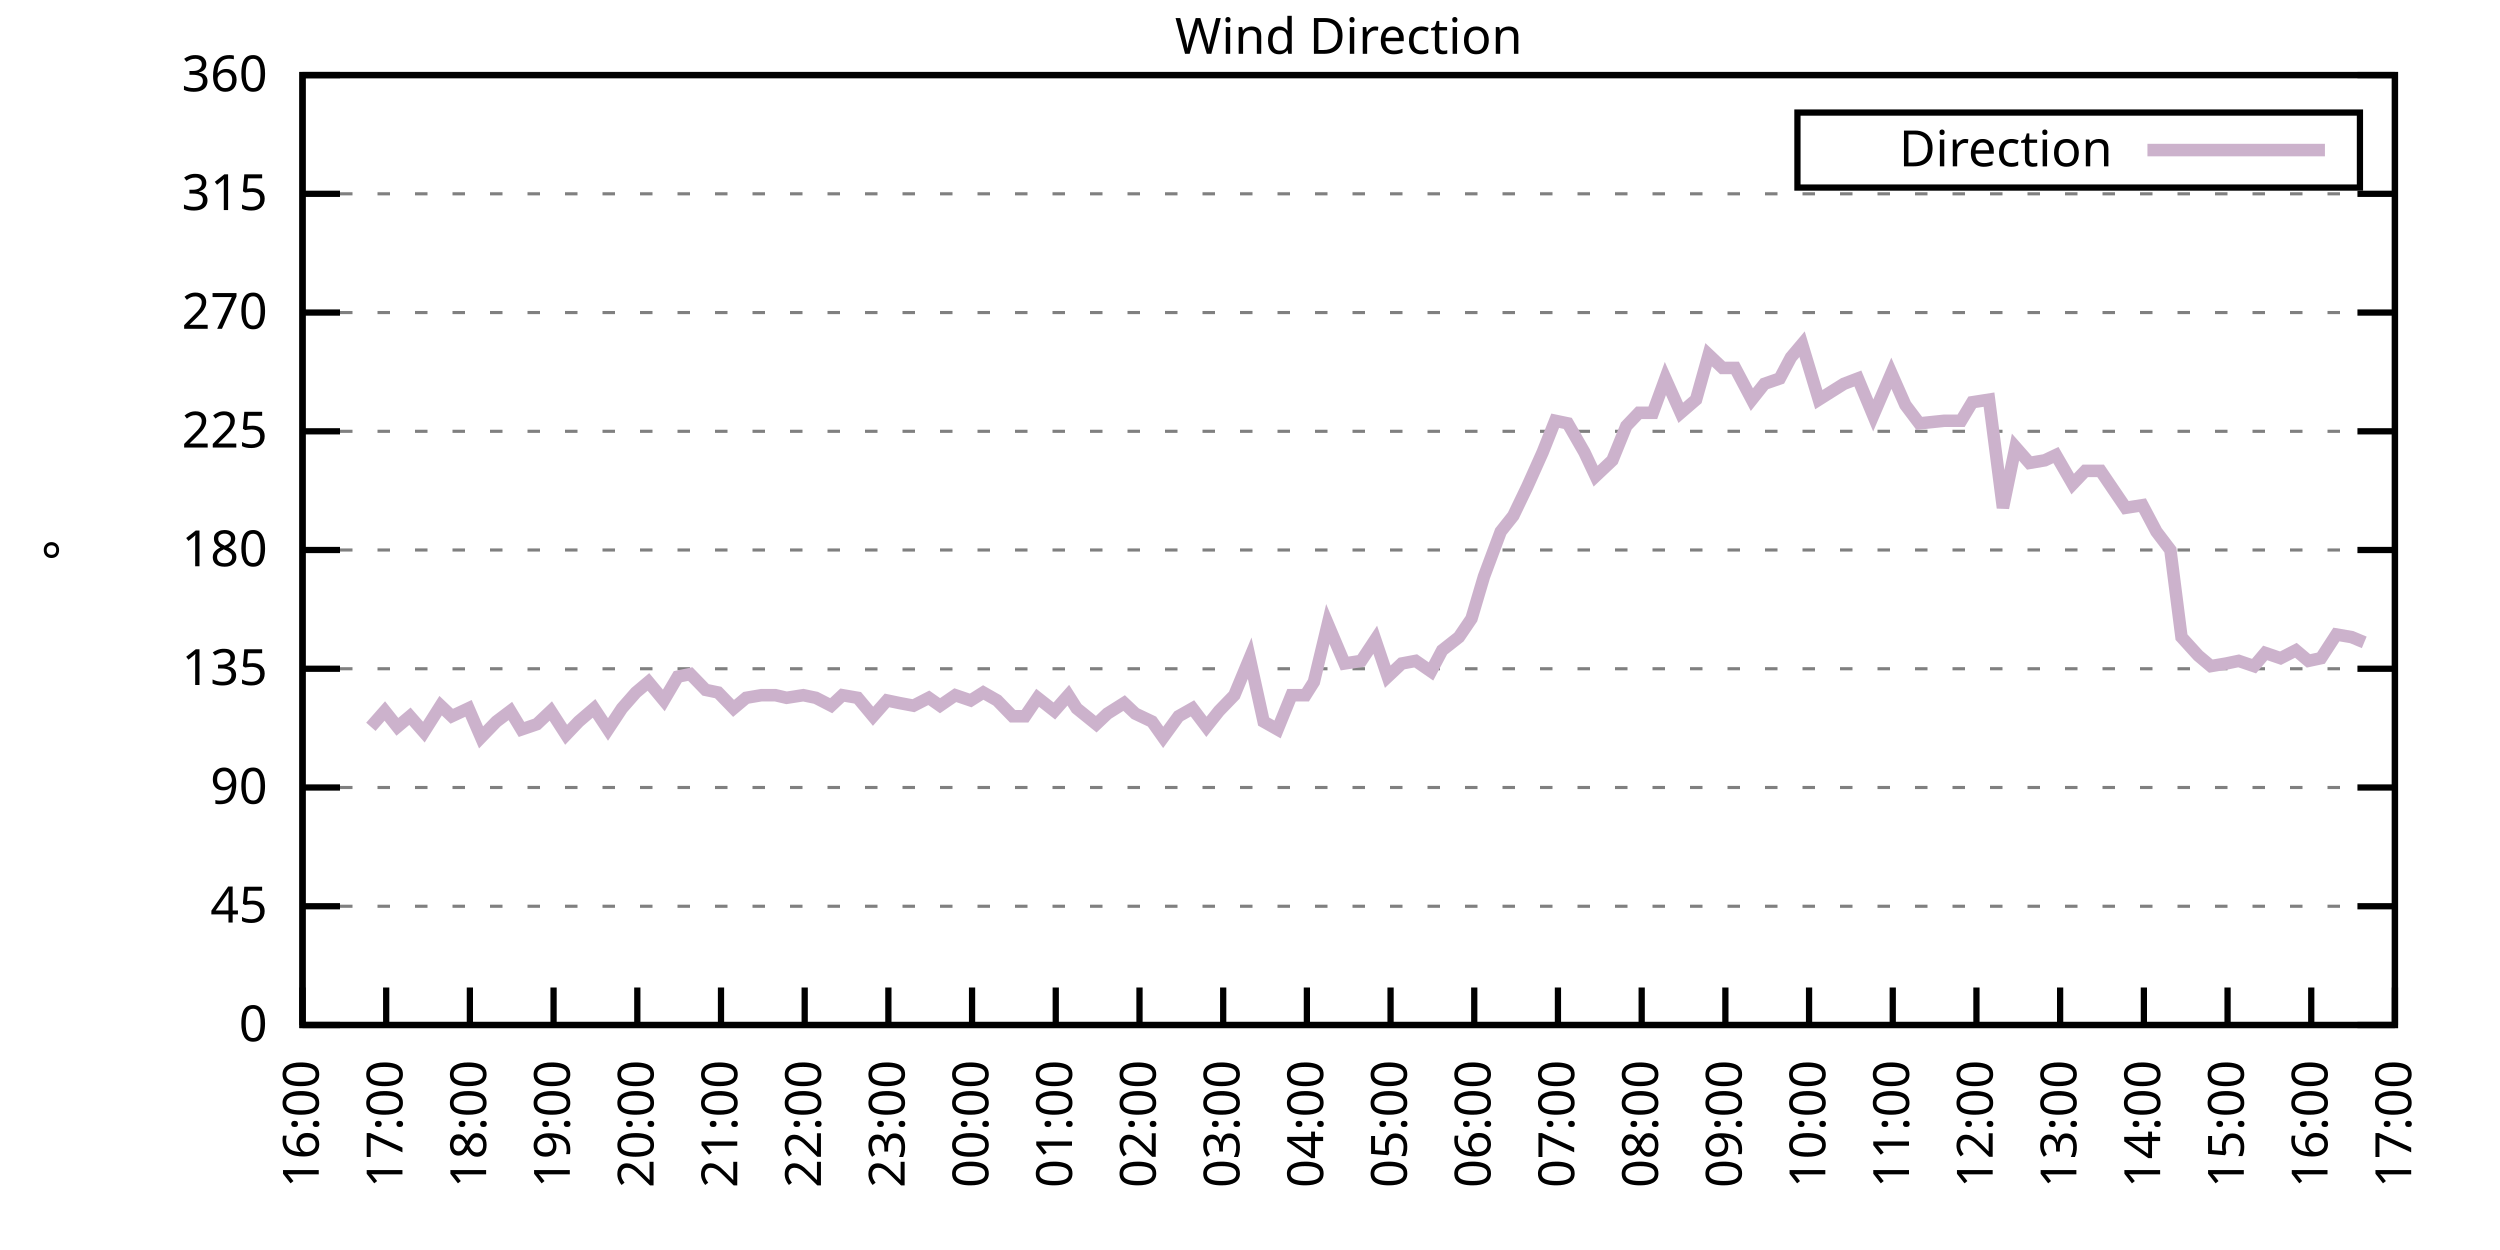
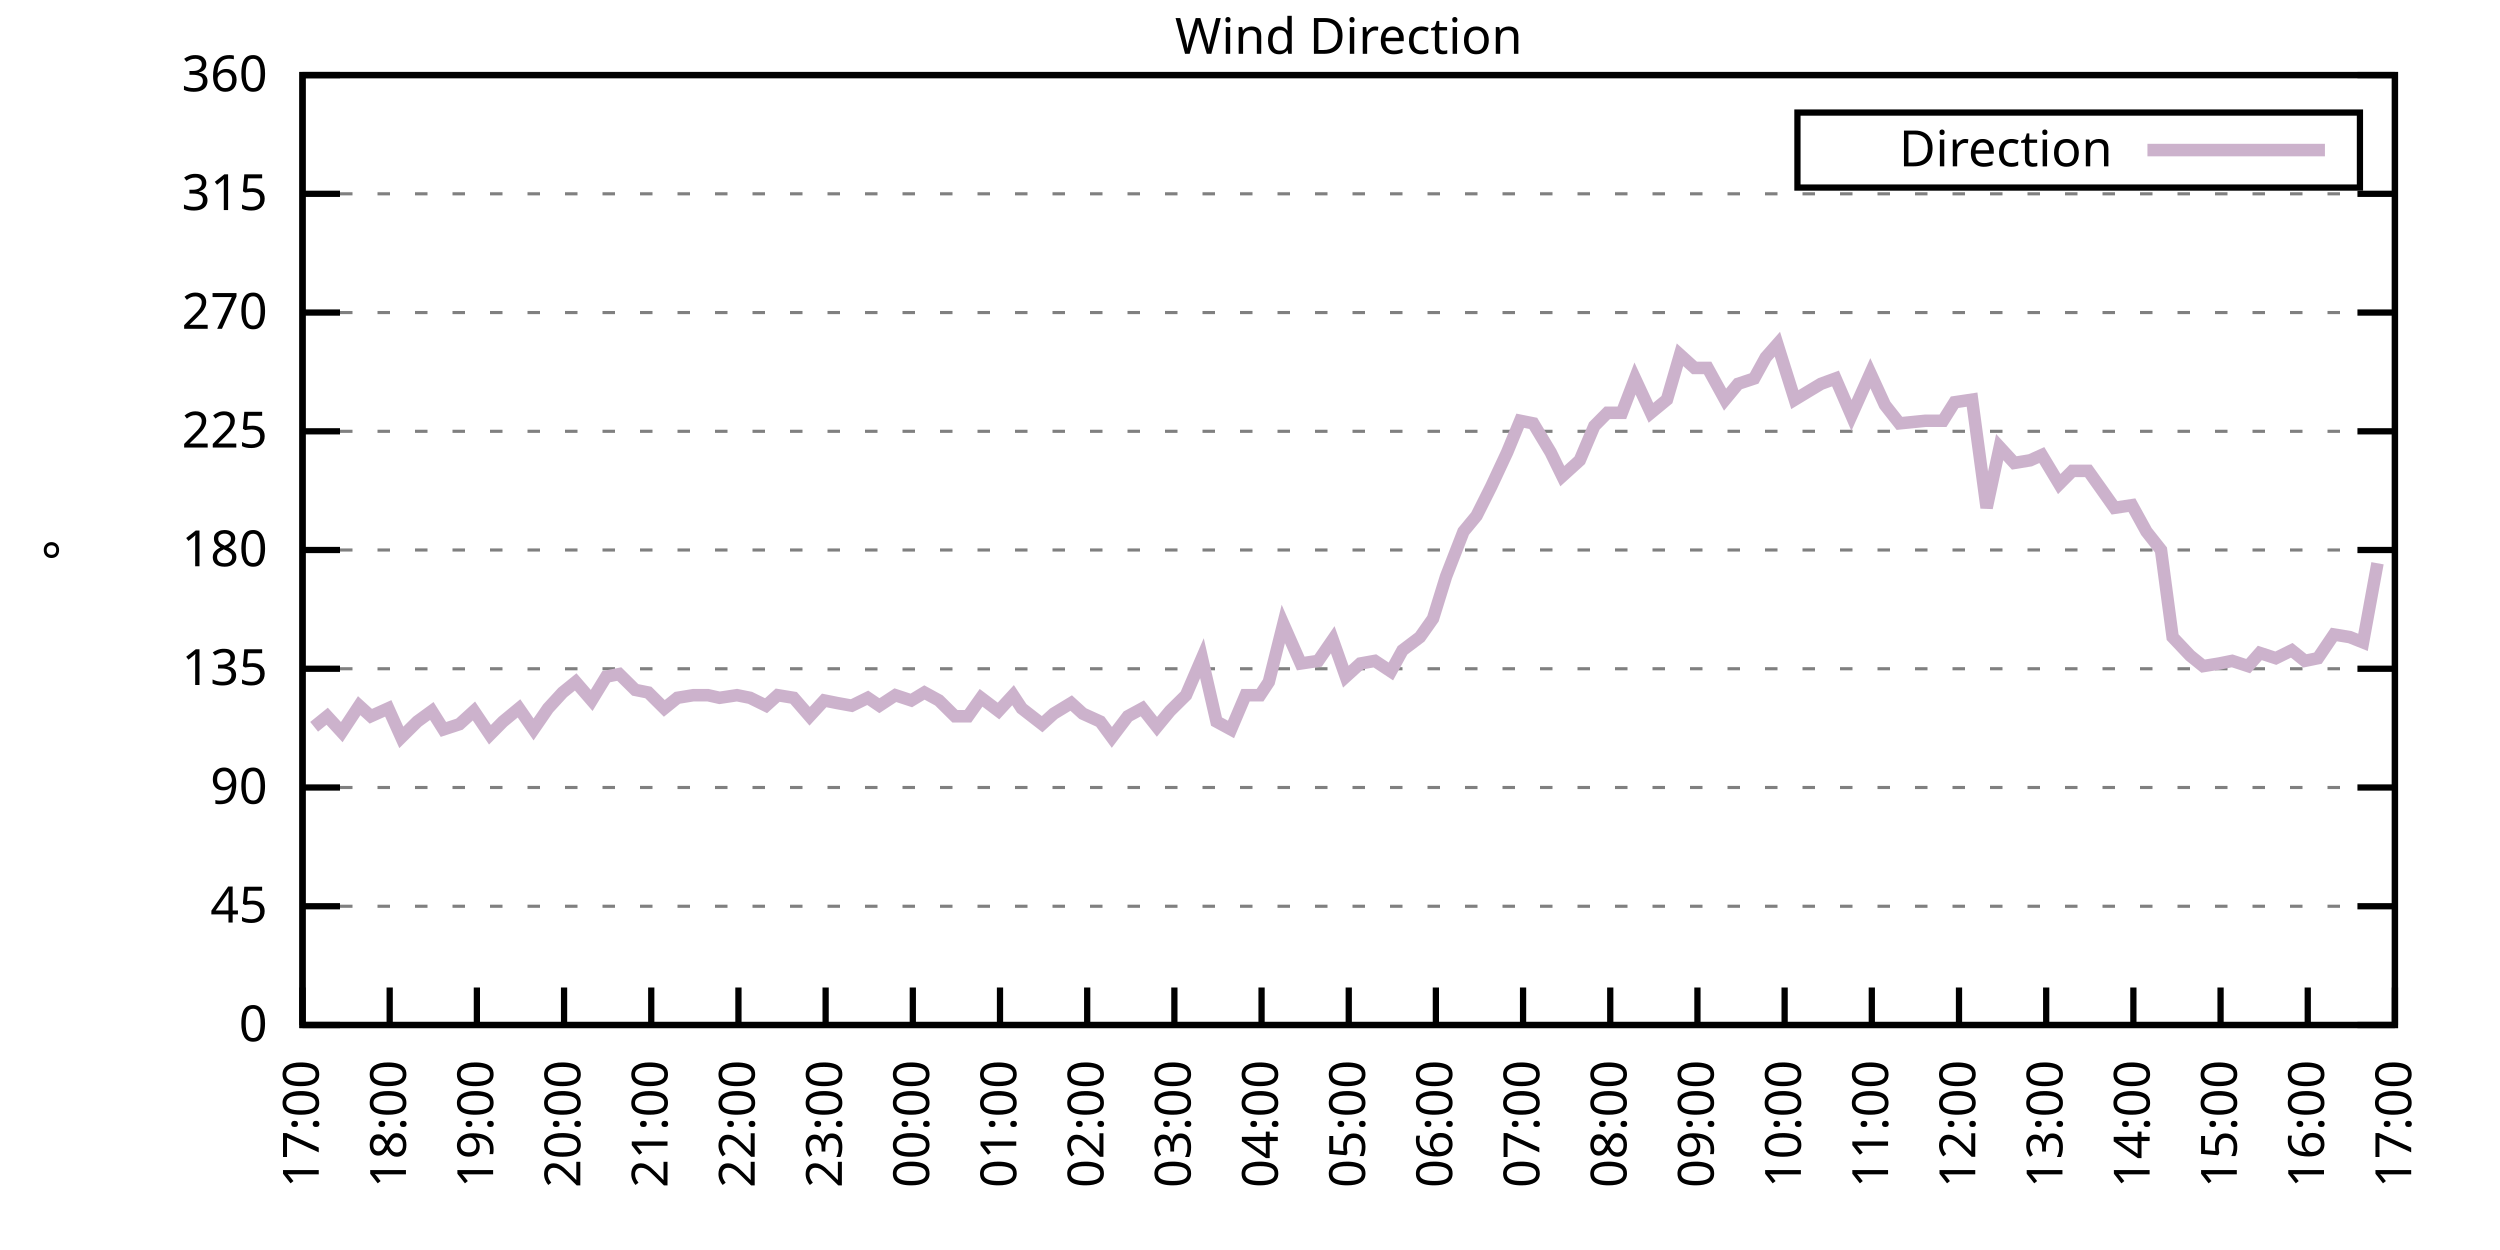
<svg xmlns="http://www.w3.org/2000/svg" xmlns:xlink="http://www.w3.org/1999/xlink" width="400" height="200" viewBox="0 0 400 200">
  <g id="gnuplot_canvas">
    <rect x="0" y="0" width="400" height="200" fill="none" />
    <defs>
      <circle id="gpDot" r="0.5" stroke-width="0.5" stroke="currentColor" />
      <path id="gpPt0" stroke-width="0.333" stroke="currentColor" d="M-1,0 h2 M0,-1 v2" />
      <path id="gpPt1" stroke-width="0.333" stroke="currentColor" d="M-1,-1 L1,1 M1,-1 L-1,1" />
      <path id="gpPt2" stroke-width="0.333" stroke="currentColor" d="M-1,0 L1,0 M0,-1 L0,1 M-1,-1 L1,1 M-1,1 L1,-1" />
      <rect id="gpPt3" stroke-width="0.333" stroke="currentColor" x="-1" y="-1" width="2" height="2" />
      <rect id="gpPt4" stroke-width="0.333" stroke="currentColor" fill="currentColor" x="-1" y="-1" width="2" height="2" />
      <circle id="gpPt5" stroke-width="0.333" stroke="currentColor" cx="0" cy="0" r="1" />
      <use xlink:href="#gpPt5" id="gpPt6" fill="currentColor" stroke="none" />
      <path id="gpPt7" stroke-width="0.333" stroke="currentColor" d="M0,-1.33 L-1.33,0.67 L1.33,0.67 z" />
      <use xlink:href="#gpPt7" id="gpPt8" fill="currentColor" stroke="none" />
      <use xlink:href="#gpPt7" id="gpPt9" stroke="currentColor" transform="rotate(180)" />
      <use xlink:href="#gpPt9" id="gpPt10" fill="currentColor" stroke="none" />
      <use xlink:href="#gpPt3" id="gpPt11" stroke="currentColor" transform="rotate(45)" />
      <use xlink:href="#gpPt11" id="gpPt12" fill="currentColor" stroke="none" />
      <path id="gpPt13" stroke-width="0.333" stroke="currentColor" d="M0,1.330 L1.265,0.411 L0.782,-1.067 L-0.782,-1.076 L-1.265,0.411 z" />
      <use xlink:href="#gpPt13" id="gpPt14" fill="currentColor" stroke="none" />
      <filter id="textbox" filterUnits="objectBoundingBox" x="0" y="0" height="1" width="1">
        <feFlood flood-color="white" flood-opacity="1" result="bgnd" />
        <feComposite in="SourceGraphic" in2="bgnd" operator="atop" />
      </filter>
      <filter id="greybox" filterUnits="objectBoundingBox" x="0" y="0" height="1" width="1">
        <feFlood flood-color="lightgrey" flood-opacity="1" result="grey" />
        <feComposite in="SourceGraphic" in2="grey" operator="atop" />
      </filter>
    </defs>
    <g fill="none" color="white" stroke="currentColor" stroke-width="1.00" stroke-linecap="butt" stroke-linejoin="miter">
</g>
    <g fill="none" color="black" stroke="currentColor" stroke-width="1.00" stroke-linecap="butt" stroke-linejoin="miter">
      <g stroke="none" shape-rendering="crispEdges">
        <polygon fill="rgb(255, 255, 255)" points="48.40,164.00 383.18,164.00 383.18,12.02 48.40,12.02 " />
      </g>
    </g>
    <g fill="none" color="black" stroke="currentColor" stroke-width="1.00" stroke-linecap="butt" stroke-linejoin="miter">
</g>
    <g fill="none" color="black" stroke="black" stroke-width="0.50" stroke-linecap="butt" stroke-linejoin="miter">
</g>
    <g fill="none" color="gray" stroke="currentColor" stroke-width="0.50" stroke-linecap="butt" stroke-linejoin="miter">
      <path stroke="gray" stroke-dasharray="2,4" class="gridline" d="M48.40,164.00 L383.19,164.00  " />
    </g>
    <g fill="none" color="gray" stroke="gray" stroke-width="1.00" stroke-linecap="butt" stroke-linejoin="miter">
</g>
    <g fill="none" color="black" stroke="currentColor" stroke-width="1.00" stroke-linecap="butt" stroke-linejoin="miter">
      <path stroke="black" d="M48.40,164.00 L54.40,164.00 M383.19,164.00 L377.19,164.00  " />
      <g transform="translate(42.80,166.60)" stroke="none" fill="black" font-family="Sans" font-size="8.00" text-anchor="end">
        <text>
          <tspan font-family="Sans"> 0</tspan>
        </text>
      </g>
    </g>
    <g fill="none" color="black" stroke="currentColor" stroke-width="1.00" stroke-linecap="butt" stroke-linejoin="miter">
</g>
    <g fill="none" color="black" stroke="black" stroke-width="0.50" stroke-linecap="butt" stroke-linejoin="miter">
</g>
    <g fill="none" color="gray" stroke="currentColor" stroke-width="0.50" stroke-linecap="butt" stroke-linejoin="miter">
      <path stroke="gray" stroke-dasharray="2,4" class="gridline" d="M48.40,145.00 L383.19,145.00  " />
    </g>
    <g fill="none" color="gray" stroke="gray" stroke-width="1.00" stroke-linecap="butt" stroke-linejoin="miter">
</g>
    <g fill="none" color="black" stroke="currentColor" stroke-width="1.00" stroke-linecap="butt" stroke-linejoin="miter">
      <path stroke="black" d="M48.40,145.00 L54.40,145.00 M383.19,145.00 L377.19,145.00  " />
      <g transform="translate(42.80,147.60)" stroke="none" fill="black" font-family="Sans" font-size="8.00" text-anchor="end">
        <text>
          <tspan font-family="Sans"> 45</tspan>
        </text>
      </g>
    </g>
    <g fill="none" color="black" stroke="currentColor" stroke-width="1.00" stroke-linecap="butt" stroke-linejoin="miter">
</g>
    <g fill="none" color="black" stroke="black" stroke-width="0.50" stroke-linecap="butt" stroke-linejoin="miter">
</g>
    <g fill="none" color="gray" stroke="currentColor" stroke-width="0.50" stroke-linecap="butt" stroke-linejoin="miter">
      <path stroke="gray" stroke-dasharray="2,4" class="gridline" d="M48.40,126.00 L383.19,126.00  " />
    </g>
    <g fill="none" color="gray" stroke="gray" stroke-width="1.00" stroke-linecap="butt" stroke-linejoin="miter">
</g>
    <g fill="none" color="black" stroke="currentColor" stroke-width="1.00" stroke-linecap="butt" stroke-linejoin="miter">
      <path stroke="black" d="M48.40,126.00 L54.40,126.00 M383.19,126.00 L377.19,126.00  " />
      <g transform="translate(42.80,128.60)" stroke="none" fill="black" font-family="Sans" font-size="8.00" text-anchor="end">
        <text>
          <tspan font-family="Sans"> 90</tspan>
        </text>
      </g>
    </g>
    <g fill="none" color="black" stroke="currentColor" stroke-width="1.00" stroke-linecap="butt" stroke-linejoin="miter">
</g>
    <g fill="none" color="black" stroke="black" stroke-width="0.50" stroke-linecap="butt" stroke-linejoin="miter">
</g>
    <g fill="none" color="gray" stroke="currentColor" stroke-width="0.50" stroke-linecap="butt" stroke-linejoin="miter">
      <path stroke="gray" stroke-dasharray="2,4" class="gridline" d="M48.40,107.00 L383.19,107.00  " />
    </g>
    <g fill="none" color="gray" stroke="gray" stroke-width="1.00" stroke-linecap="butt" stroke-linejoin="miter">
</g>
    <g fill="none" color="black" stroke="currentColor" stroke-width="1.00" stroke-linecap="butt" stroke-linejoin="miter">
      <path stroke="black" d="M48.40,107.00 L54.40,107.00 M383.19,107.00 L377.19,107.00  " />
      <g transform="translate(42.80,109.60)" stroke="none" fill="black" font-family="Sans" font-size="8.00" text-anchor="end">
        <text>
          <tspan font-family="Sans"> 135</tspan>
        </text>
      </g>
    </g>
    <g fill="none" color="black" stroke="currentColor" stroke-width="1.00" stroke-linecap="butt" stroke-linejoin="miter">
</g>
    <g fill="none" color="black" stroke="black" stroke-width="0.50" stroke-linecap="butt" stroke-linejoin="miter">
</g>
    <g fill="none" color="gray" stroke="currentColor" stroke-width="0.50" stroke-linecap="butt" stroke-linejoin="miter">
      <path stroke="gray" stroke-dasharray="2,4" class="gridline" d="M48.40,88.00 L383.19,88.00  " />
    </g>
    <g fill="none" color="gray" stroke="gray" stroke-width="1.00" stroke-linecap="butt" stroke-linejoin="miter">
</g>
    <g fill="none" color="black" stroke="currentColor" stroke-width="1.00" stroke-linecap="butt" stroke-linejoin="miter">
      <path stroke="black" d="M48.40,88.00 L54.40,88.00 M383.19,88.00 L377.19,88.00  " />
      <g transform="translate(42.80,90.60)" stroke="none" fill="black" font-family="Sans" font-size="8.00" text-anchor="end">
        <text>
          <tspan font-family="Sans"> 180</tspan>
        </text>
      </g>
    </g>
    <g fill="none" color="black" stroke="currentColor" stroke-width="1.00" stroke-linecap="butt" stroke-linejoin="miter">
</g>
    <g fill="none" color="black" stroke="black" stroke-width="0.50" stroke-linecap="butt" stroke-linejoin="miter">
</g>
    <g fill="none" color="gray" stroke="currentColor" stroke-width="0.50" stroke-linecap="butt" stroke-linejoin="miter">
      <path stroke="gray" stroke-dasharray="2,4" class="gridline" d="M48.40,69.01 L383.19,69.01  " />
    </g>
    <g fill="none" color="gray" stroke="gray" stroke-width="1.00" stroke-linecap="butt" stroke-linejoin="miter">
</g>
    <g fill="none" color="black" stroke="currentColor" stroke-width="1.00" stroke-linecap="butt" stroke-linejoin="miter">
      <path stroke="black" d="M48.40,69.01 L54.40,69.01 M383.19,69.01 L377.19,69.01  " />
      <g transform="translate(42.80,71.61)" stroke="none" fill="black" font-family="Sans" font-size="8.00" text-anchor="end">
        <text>
          <tspan font-family="Sans"> 225</tspan>
        </text>
      </g>
    </g>
    <g fill="none" color="black" stroke="currentColor" stroke-width="1.00" stroke-linecap="butt" stroke-linejoin="miter">
</g>
    <g fill="none" color="black" stroke="black" stroke-width="0.50" stroke-linecap="butt" stroke-linejoin="miter">
</g>
    <g fill="none" color="gray" stroke="currentColor" stroke-width="0.50" stroke-linecap="butt" stroke-linejoin="miter">
      <path stroke="gray" stroke-dasharray="2,4" class="gridline" d="M48.40,50.01 L383.19,50.01  " />
    </g>
    <g fill="none" color="gray" stroke="gray" stroke-width="1.00" stroke-linecap="butt" stroke-linejoin="miter">
</g>
    <g fill="none" color="black" stroke="currentColor" stroke-width="1.00" stroke-linecap="butt" stroke-linejoin="miter">
      <path stroke="black" d="M48.40,50.01 L54.40,50.01 M383.19,50.01 L377.19,50.01  " />
      <g transform="translate(42.80,52.61)" stroke="none" fill="black" font-family="Sans" font-size="8.00" text-anchor="end">
        <text>
          <tspan font-family="Sans"> 270</tspan>
        </text>
      </g>
    </g>
    <g fill="none" color="black" stroke="currentColor" stroke-width="1.00" stroke-linecap="butt" stroke-linejoin="miter">
</g>
    <g fill="none" color="black" stroke="black" stroke-width="0.50" stroke-linecap="butt" stroke-linejoin="miter">
</g>
    <g fill="none" color="gray" stroke="currentColor" stroke-width="0.50" stroke-linecap="butt" stroke-linejoin="miter">
      <path stroke="gray" stroke-dasharray="2,4" class="gridline" d="M48.40,31.01 L383.19,31.01  " />
    </g>
    <g fill="none" color="gray" stroke="gray" stroke-width="1.00" stroke-linecap="butt" stroke-linejoin="miter">
</g>
    <g fill="none" color="black" stroke="currentColor" stroke-width="1.00" stroke-linecap="butt" stroke-linejoin="miter">
      <path stroke="black" d="M48.40,31.01 L54.40,31.01 M383.19,31.01 L377.19,31.01  " />
      <g transform="translate(42.80,33.61)" stroke="none" fill="black" font-family="Sans" font-size="8.00" text-anchor="end">
        <text>
          <tspan font-family="Sans"> 315</tspan>
        </text>
      </g>
    </g>
    <g fill="none" color="black" stroke="currentColor" stroke-width="1.00" stroke-linecap="butt" stroke-linejoin="miter">
</g>
    <g fill="none" color="black" stroke="black" stroke-width="0.50" stroke-linecap="butt" stroke-linejoin="miter">
</g>
    <g fill="none" color="gray" stroke="currentColor" stroke-width="0.50" stroke-linecap="butt" stroke-linejoin="miter">
      <path stroke="gray" stroke-dasharray="2,4" class="gridline" d="M48.40,12.01 L383.19,12.01  " />
    </g>
    <g fill="none" color="gray" stroke="gray" stroke-width="1.00" stroke-linecap="butt" stroke-linejoin="miter">
</g>
    <g fill="none" color="black" stroke="currentColor" stroke-width="1.00" stroke-linecap="butt" stroke-linejoin="miter">
      <path stroke="black" d="M48.40,12.01 L54.40,12.01 M383.19,12.01 L377.19,12.01  " />
      <g transform="translate(42.80,14.61)" stroke="none" fill="black" font-family="Sans" font-size="8.00" text-anchor="end">
        <text>
          <tspan font-family="Sans"> 360</tspan>
        </text>
      </g>
    </g>
    <g fill="none" color="black" stroke="currentColor" stroke-width="1.00" stroke-linecap="butt" stroke-linejoin="miter">
      <path stroke="black" d="M48.40,164.00 L48.40,158.00  " />
      <g transform="translate(51.00,169.60) rotate(270.00)" stroke="none" fill="black" font-family="Sans" font-size="8.00" text-anchor="end">
        <text>
-           <tspan font-family="Sans">16:00</tspan>
-         </text>
-       </g>
-     </g>
-     <g fill="none" color="black" stroke="currentColor" stroke-width="1.00" stroke-linecap="butt" stroke-linejoin="miter">
-       <path stroke="black" d="M61.79,164.00 L61.79,158.00  " />
-       <g transform="translate(64.39,169.60) rotate(270.00)" stroke="none" fill="black" font-family="Sans" font-size="8.00" text-anchor="end">
-         <text>
          <tspan font-family="Sans">17:00</tspan>
        </text>
      </g>
    </g>
    <g fill="none" color="black" stroke="currentColor" stroke-width="1.00" stroke-linecap="butt" stroke-linejoin="miter">
-       <path stroke="black" d="M75.18,164.00 L75.18,158.00  " />
-       <g transform="translate(77.78,169.60) rotate(270.00)" stroke="none" fill="black" font-family="Sans" font-size="8.00" text-anchor="end">
+       <path stroke="black" d="M62.35,164.00 L62.35,158.00  " />
+       <g transform="translate(64.95,169.60) rotate(270.00)" stroke="none" fill="black" font-family="Sans" font-size="8.00" text-anchor="end">
        <text>
          <tspan font-family="Sans">18:00</tspan>
        </text>
      </g>
    </g>
    <g fill="none" color="black" stroke="currentColor" stroke-width="1.00" stroke-linecap="butt" stroke-linejoin="miter">
-       <path stroke="black" d="M88.57,164.00 L88.57,158.00  " />
-       <g transform="translate(91.17,169.60) rotate(270.00)" stroke="none" fill="black" font-family="Sans" font-size="8.00" text-anchor="end">
+       <path stroke="black" d="M76.30,164.00 L76.30,158.00  " />
+       <g transform="translate(78.90,169.60) rotate(270.00)" stroke="none" fill="black" font-family="Sans" font-size="8.00" text-anchor="end">
        <text>
          <tspan font-family="Sans">19:00</tspan>
        </text>
      </g>
    </g>
    <g fill="none" color="black" stroke="currentColor" stroke-width="1.00" stroke-linecap="butt" stroke-linejoin="miter">
-       <path stroke="black" d="M101.97,164.00 L101.97,158.00  " />
-       <g transform="translate(104.57,169.60) rotate(270.00)" stroke="none" fill="black" font-family="Sans" font-size="8.00" text-anchor="end">
+       <path stroke="black" d="M90.25,164.00 L90.25,158.00  " />
+       <g transform="translate(92.85,169.60) rotate(270.00)" stroke="none" fill="black" font-family="Sans" font-size="8.00" text-anchor="end">
        <text>
          <tspan font-family="Sans">20:00</tspan>
        </text>
      </g>
    </g>
    <g fill="none" color="black" stroke="currentColor" stroke-width="1.00" stroke-linecap="butt" stroke-linejoin="miter">
-       <path stroke="black" d="M115.36,164.00 L115.36,158.00  " />
-       <g transform="translate(117.96,169.60) rotate(270.00)" stroke="none" fill="black" font-family="Sans" font-size="8.00" text-anchor="end">
+       <path stroke="black" d="M104.20,164.00 L104.20,158.00  " />
+       <g transform="translate(106.80,169.60) rotate(270.00)" stroke="none" fill="black" font-family="Sans" font-size="8.00" text-anchor="end">
        <text>
          <tspan font-family="Sans">21:00</tspan>
        </text>
      </g>
    </g>
    <g fill="none" color="black" stroke="currentColor" stroke-width="1.00" stroke-linecap="butt" stroke-linejoin="miter">
-       <path stroke="black" d="M128.75,164.00 L128.75,158.00  " />
-       <g transform="translate(131.35,169.60) rotate(270.00)" stroke="none" fill="black" font-family="Sans" font-size="8.00" text-anchor="end">
+       <path stroke="black" d="M118.15,164.00 L118.15,158.00  " />
+       <g transform="translate(120.75,169.60) rotate(270.00)" stroke="none" fill="black" font-family="Sans" font-size="8.00" text-anchor="end">
        <text>
          <tspan font-family="Sans">22:00</tspan>
        </text>
      </g>
    </g>
    <g fill="none" color="black" stroke="currentColor" stroke-width="1.00" stroke-linecap="butt" stroke-linejoin="miter">
-       <path stroke="black" d="M142.14,164.00 L142.14,158.00  " />
-       <g transform="translate(144.74,169.60) rotate(270.00)" stroke="none" fill="black" font-family="Sans" font-size="8.00" text-anchor="end">
+       <path stroke="black" d="M132.10,164.00 L132.10,158.00  " />
+       <g transform="translate(134.70,169.60) rotate(270.00)" stroke="none" fill="black" font-family="Sans" font-size="8.00" text-anchor="end">
        <text>
          <tspan font-family="Sans">23:00</tspan>
        </text>
      </g>
    </g>
    <g fill="none" color="black" stroke="currentColor" stroke-width="1.00" stroke-linecap="butt" stroke-linejoin="miter">
-       <path stroke="black" d="M155.53,164.00 L155.53,158.00  " />
-       <g transform="translate(158.13,169.60) rotate(270.00)" stroke="none" fill="black" font-family="Sans" font-size="8.00" text-anchor="end">
+       <path stroke="black" d="M146.05,164.00 L146.05,158.00  " />
+       <g transform="translate(148.65,169.60) rotate(270.00)" stroke="none" fill="black" font-family="Sans" font-size="8.00" text-anchor="end">
        <text>
          <tspan font-family="Sans">00:00</tspan>
        </text>
      </g>
    </g>
    <g fill="none" color="black" stroke="currentColor" stroke-width="1.00" stroke-linecap="butt" stroke-linejoin="miter">
-       <path stroke="black" d="M168.92,164.00 L168.92,158.00  " />
-       <g transform="translate(171.52,169.60) rotate(270.00)" stroke="none" fill="black" font-family="Sans" font-size="8.00" text-anchor="end">
+       <path stroke="black" d="M160.00,164.00 L160.00,158.00  " />
+       <g transform="translate(162.60,169.60) rotate(270.00)" stroke="none" fill="black" font-family="Sans" font-size="8.00" text-anchor="end">
        <text>
          <tspan font-family="Sans">01:00</tspan>
        </text>
      </g>
    </g>
    <g fill="none" color="black" stroke="currentColor" stroke-width="1.00" stroke-linecap="butt" stroke-linejoin="miter">
-       <path stroke="black" d="M182.32,164.00 L182.32,158.00  " />
-       <g transform="translate(184.92,169.60) rotate(270.00)" stroke="none" fill="black" font-family="Sans" font-size="8.00" text-anchor="end">
+       <path stroke="black" d="M173.95,164.00 L173.95,158.00  " />
+       <g transform="translate(176.55,169.60) rotate(270.00)" stroke="none" fill="black" font-family="Sans" font-size="8.00" text-anchor="end">
        <text>
          <tspan font-family="Sans">02:00</tspan>
        </text>
      </g>
    </g>
    <g fill="none" color="black" stroke="currentColor" stroke-width="1.00" stroke-linecap="butt" stroke-linejoin="miter">
-       <path stroke="black" d="M195.71,164.00 L195.71,158.00  " />
-       <g transform="translate(198.31,169.60) rotate(270.00)" stroke="none" fill="black" font-family="Sans" font-size="8.00" text-anchor="end">
+       <path stroke="black" d="M187.90,164.00 L187.90,158.00  " />
+       <g transform="translate(190.50,169.60) rotate(270.00)" stroke="none" fill="black" font-family="Sans" font-size="8.00" text-anchor="end">
        <text>
          <tspan font-family="Sans">03:00</tspan>
        </text>
      </g>
    </g>
    <g fill="none" color="black" stroke="currentColor" stroke-width="1.00" stroke-linecap="butt" stroke-linejoin="miter">
-       <path stroke="black" d="M209.10,164.00 L209.10,158.00  " />
-       <g transform="translate(211.70,169.60) rotate(270.00)" stroke="none" fill="black" font-family="Sans" font-size="8.00" text-anchor="end">
+       <path stroke="black" d="M201.85,164.00 L201.85,158.00  " />
+       <g transform="translate(204.45,169.60) rotate(270.00)" stroke="none" fill="black" font-family="Sans" font-size="8.00" text-anchor="end">
        <text>
          <tspan font-family="Sans">04:00</tspan>
        </text>
      </g>
    </g>
    <g fill="none" color="black" stroke="currentColor" stroke-width="1.00" stroke-linecap="butt" stroke-linejoin="miter">
-       <path stroke="black" d="M222.49,164.00 L222.49,158.00  " />
-       <g transform="translate(225.09,169.60) rotate(270.00)" stroke="none" fill="black" font-family="Sans" font-size="8.00" text-anchor="end">
+       <path stroke="black" d="M215.80,164.00 L215.80,158.00  " />
+       <g transform="translate(218.40,169.60) rotate(270.00)" stroke="none" fill="black" font-family="Sans" font-size="8.00" text-anchor="end">
        <text>
          <tspan font-family="Sans">05:00</tspan>
        </text>
      </g>
    </g>
    <g fill="none" color="black" stroke="currentColor" stroke-width="1.00" stroke-linecap="butt" stroke-linejoin="miter">
-       <path stroke="black" d="M235.88,164.00 L235.88,158.00  " />
-       <g transform="translate(238.48,169.60) rotate(270.00)" stroke="none" fill="black" font-family="Sans" font-size="8.00" text-anchor="end">
+       <path stroke="black" d="M229.74,164.00 L229.74,158.00  " />
+       <g transform="translate(232.34,169.60) rotate(270.00)" stroke="none" fill="black" font-family="Sans" font-size="8.00" text-anchor="end">
        <text>
          <tspan font-family="Sans">06:00</tspan>
        </text>
      </g>
    </g>
    <g fill="none" color="black" stroke="currentColor" stroke-width="1.00" stroke-linecap="butt" stroke-linejoin="miter">
-       <path stroke="black" d="M249.27,164.00 L249.27,158.00  " />
-       <g transform="translate(251.87,169.60) rotate(270.00)" stroke="none" fill="black" font-family="Sans" font-size="8.00" text-anchor="end">
+       <path stroke="black" d="M243.69,164.00 L243.69,158.00  " />
+       <g transform="translate(246.29,169.60) rotate(270.00)" stroke="none" fill="black" font-family="Sans" font-size="8.00" text-anchor="end">
        <text>
          <tspan font-family="Sans">07:00</tspan>
        </text>
      </g>
    </g>
    <g fill="none" color="black" stroke="currentColor" stroke-width="1.00" stroke-linecap="butt" stroke-linejoin="miter">
-       <path stroke="black" d="M262.67,164.00 L262.67,158.00  " />
-       <g transform="translate(265.27,169.60) rotate(270.00)" stroke="none" fill="black" font-family="Sans" font-size="8.00" text-anchor="end">
+       <path stroke="black" d="M257.64,164.00 L257.64,158.00  " />
+       <g transform="translate(260.24,169.60) rotate(270.00)" stroke="none" fill="black" font-family="Sans" font-size="8.00" text-anchor="end">
        <text>
          <tspan font-family="Sans">08:00</tspan>
        </text>
      </g>
    </g>
    <g fill="none" color="black" stroke="currentColor" stroke-width="1.00" stroke-linecap="butt" stroke-linejoin="miter">
-       <path stroke="black" d="M276.06,164.00 L276.06,158.00  " />
-       <g transform="translate(278.66,169.60) rotate(270.00)" stroke="none" fill="black" font-family="Sans" font-size="8.00" text-anchor="end">
+       <path stroke="black" d="M271.59,164.00 L271.59,158.00  " />
+       <g transform="translate(274.19,169.60) rotate(270.00)" stroke="none" fill="black" font-family="Sans" font-size="8.00" text-anchor="end">
        <text>
          <tspan font-family="Sans">09:00</tspan>
        </text>
      </g>
    </g>
    <g fill="none" color="black" stroke="currentColor" stroke-width="1.00" stroke-linecap="butt" stroke-linejoin="miter">
-       <path stroke="black" d="M289.45,164.00 L289.45,158.00  " />
-       <g transform="translate(292.05,169.60) rotate(270.00)" stroke="none" fill="black" font-family="Sans" font-size="8.00" text-anchor="end">
+       <path stroke="black" d="M285.54,164.00 L285.54,158.00  " />
+       <g transform="translate(288.14,169.60) rotate(270.00)" stroke="none" fill="black" font-family="Sans" font-size="8.00" text-anchor="end">
        <text>
          <tspan font-family="Sans">10:00</tspan>
        </text>
      </g>
    </g>
    <g fill="none" color="black" stroke="currentColor" stroke-width="1.00" stroke-linecap="butt" stroke-linejoin="miter">
-       <path stroke="black" d="M302.84,164.00 L302.84,158.00  " />
-       <g transform="translate(305.44,169.60) rotate(270.00)" stroke="none" fill="black" font-family="Sans" font-size="8.00" text-anchor="end">
+       <path stroke="black" d="M299.49,164.00 L299.49,158.00  " />
+       <g transform="translate(302.09,169.60) rotate(270.00)" stroke="none" fill="black" font-family="Sans" font-size="8.00" text-anchor="end">
        <text>
          <tspan font-family="Sans">11:00</tspan>
        </text>
      </g>
    </g>
    <g fill="none" color="black" stroke="currentColor" stroke-width="1.00" stroke-linecap="butt" stroke-linejoin="miter">
-       <path stroke="black" d="M316.23,164.00 L316.23,158.00  " />
-       <g transform="translate(318.83,169.60) rotate(270.00)" stroke="none" fill="black" font-family="Sans" font-size="8.00" text-anchor="end">
+       <path stroke="black" d="M313.44,164.00 L313.44,158.00  " />
+       <g transform="translate(316.04,169.60) rotate(270.00)" stroke="none" fill="black" font-family="Sans" font-size="8.00" text-anchor="end">
        <text>
          <tspan font-family="Sans">12:00</tspan>
        </text>
      </g>
    </g>
    <g fill="none" color="black" stroke="currentColor" stroke-width="1.00" stroke-linecap="butt" stroke-linejoin="miter">
-       <path stroke="black" d="M329.62,164.00 L329.62,158.00  " />
-       <g transform="translate(332.22,169.60) rotate(270.00)" stroke="none" fill="black" font-family="Sans" font-size="8.00" text-anchor="end">
+       <path stroke="black" d="M327.39,164.00 L327.39,158.00  " />
+       <g transform="translate(329.99,169.60) rotate(270.00)" stroke="none" fill="black" font-family="Sans" font-size="8.00" text-anchor="end">
        <text>
          <tspan font-family="Sans">13:00</tspan>
        </text>
      </g>
    </g>
    <g fill="none" color="black" stroke="currentColor" stroke-width="1.00" stroke-linecap="butt" stroke-linejoin="miter">
-       <path stroke="black" d="M343.02,164.00 L343.02,158.00  " />
-       <g transform="translate(345.62,169.60) rotate(270.00)" stroke="none" fill="black" font-family="Sans" font-size="8.00" text-anchor="end">
+       <path stroke="black" d="M341.34,164.00 L341.34,158.00  " />
+       <g transform="translate(343.94,169.60) rotate(270.00)" stroke="none" fill="black" font-family="Sans" font-size="8.00" text-anchor="end">
        <text>
          <tspan font-family="Sans">14:00</tspan>
        </text>
      </g>
    </g>
    <g fill="none" color="black" stroke="currentColor" stroke-width="1.00" stroke-linecap="butt" stroke-linejoin="miter">
-       <path stroke="black" d="M356.41,164.00 L356.41,158.00  " />
-       <g transform="translate(359.01,169.60) rotate(270.00)" stroke="none" fill="black" font-family="Sans" font-size="8.00" text-anchor="end">
+       <path stroke="black" d="M355.29,164.00 L355.29,158.00  " />
+       <g transform="translate(357.89,169.60) rotate(270.00)" stroke="none" fill="black" font-family="Sans" font-size="8.00" text-anchor="end">
        <text>
          <tspan font-family="Sans">15:00</tspan>
        </text>
      </g>
    </g>
    <g fill="none" color="black" stroke="currentColor" stroke-width="1.00" stroke-linecap="butt" stroke-linejoin="miter">
-       <path stroke="black" d="M369.80,164.00 L369.80,158.00  " />
-       <g transform="translate(372.40,169.60) rotate(270.00)" stroke="none" fill="black" font-family="Sans" font-size="8.00" text-anchor="end">
+       <path stroke="black" d="M369.24,164.00 L369.24,158.00  " />
+       <g transform="translate(371.84,169.60) rotate(270.00)" stroke="none" fill="black" font-family="Sans" font-size="8.00" text-anchor="end">
        <text>
          <tspan font-family="Sans">16:00</tspan>
        </text>
      </g>
    </g>
    <g fill="none" color="black" stroke="currentColor" stroke-width="1.00" stroke-linecap="butt" stroke-linejoin="miter">
      <path stroke="black" d="M383.19,164.00 L383.19,158.00  " />
      <g transform="translate(385.79,169.60) rotate(270.00)" stroke="none" fill="black" font-family="Sans" font-size="8.00" text-anchor="end">
        <text>
          <tspan font-family="Sans">17:00</tspan>
        </text>
      </g>
    </g>
    <g fill="none" color="black" stroke="currentColor" stroke-width="1.00" stroke-linecap="butt" stroke-linejoin="miter">
</g>
    <g fill="none" color="black" stroke="currentColor" stroke-width="1.00" stroke-linecap="butt" stroke-linejoin="miter">
      <path stroke="black" d="M48.40,12.01 L48.40,164.00 L383.19,164.00 L383.19,12.01 L48.40,12.01 Z  " />
    </g>
    <g fill="none" color="black" stroke="currentColor" stroke-width="1.00" stroke-linecap="butt" stroke-linejoin="miter">
</g>
    <g fill="none" color="black" stroke="currentColor" stroke-width="1.00" stroke-linecap="butt" stroke-linejoin="miter">
      <path stroke="black" d="M287.59,30.01 L287.59,18.01 L377.59,18.01 L377.59,30.01 L287.59,30.01 Z  " />
    </g>
    <g id="Wind_direction_plot_1">
      <g fill="none" color="white" stroke="black" stroke-width="2.00" stroke-linecap="butt" stroke-linejoin="miter">
</g>
      <g fill="none" color="black" stroke="currentColor" stroke-width="2.00" stroke-linecap="butt" stroke-linejoin="miter">
        <g transform="translate(337.99,26.61)" stroke="none" fill="black" font-family="Sans" font-size="8.00" text-anchor="end">
          <text>
            <tspan font-family="Sans">Direction</tspan>
          </text>
        </g>
      </g>
      <g fill="none" color="black" stroke="currentColor" stroke-width="2.00" stroke-linecap="butt" stroke-linejoin="miter">
-         <path stroke="rgb(204, 178, 204)" d="M343.59,24.01 L371.99,24.01 M59.34,116.29 L61.57,113.76 L63.58,116.29 L65.59,114.60 L67.82,117.14 L70.50,112.91   L72.28,114.60 L74.96,113.34 L76.97,117.98 L79.42,115.45 L81.66,113.76 L83.44,116.71 L85.90,115.87 L88.13,113.76   L90.58,117.56 L92.59,115.45 L95.05,113.34 L97.28,116.71 L99.51,113.34 L101.74,110.80 L103.75,109.11 L106.21,112.07   L108.44,108.27 L110.45,107.85 L112.90,110.38 L114.91,110.80 L117.37,113.34 L119.38,111.65 L121.83,111.23 L124.06,111.23   L125.85,111.65 L128.53,111.23 L130.54,111.65 L132.99,112.91 L134.78,111.23 L137.23,111.65 L139.69,114.60 L141.92,112.07   L143.93,112.49 L146.16,112.91 L148.61,111.65 L150.40,112.91 L152.85,111.23 L155.31,112.07 L157.32,110.80 L159.55,112.07   L162.01,114.60 L164.01,114.60 L166.02,111.65 L168.70,113.76 L170.93,111.23 L172.27,113.34 L175.40,115.87 L177.18,114.18   L179.86,112.49 L181.65,114.18 L184.32,115.45 L186.11,117.98 L188.57,114.60 L190.80,113.34 L193.03,116.29 L195.04,113.76   L197.49,111.23 L199.95,105.31 L202.18,115.45 L204.41,116.71 L206.64,111.23 L208.88,111.23 L210.22,109.11 L212.45,99.83   L215.13,106.16 L217.80,105.74 L220.04,102.36 L222.04,108.27 L224.28,106.16 L226.51,105.74 L228.96,107.43 L230.75,104.05   L233.43,101.94 L235.44,98.98 L237.44,92.23 L240.12,85.05 L242.13,82.52 L244.36,77.87 L246.82,72.38 L248.83,67.32   L250.84,67.74 L253.51,72.38 L255.30,76.18 L257.98,73.65 L260.21,68.16 L262.22,66.05 L264.45,66.05 L266.46,60.56   L268.92,66.05 L271.37,63.94 L273.38,56.76 L275.61,58.87 L277.62,58.87 L280.30,63.94 L282.31,61.41 L284.76,60.56   L286.55,57.18 L288.33,55.07 L291.01,63.94 L293.02,62.67 L295.03,61.41 L297.26,60.56 L299.72,66.47 L302.62,59.72   L304.85,64.78 L307.08,67.74 L311.10,67.32 L313.78,67.32 L315.56,64.36 L318.24,63.94 L320.47,81.25 L322.48,71.54   L324.71,74.07 L327.17,73.65 L328.95,72.81 L331.63,77.45 L333.64,75.34 L336.10,75.34 L338.10,78.29 L340.11,81.25   L342.79,80.83 L345.02,85.05 L347.26,88.00 L349.04,101.94 L351.72,104.89 L353.73,106.58 L356.18,106.16 L358.19,105.74   L360.65,106.58 L362.43,104.47 L364.89,105.31 L367.34,104.05 L369.35,105.74 L371.36,105.31 L373.82,101.52 L376.27,101.94   L378.28,102.78  " />
+         <path stroke="rgb(204, 178, 204)" d="M343.59,24.01 L371.99,24.01 M50.26,116.29 L52.35,114.60 L54.68,117.14 L57.47,112.91 L59.33,114.60 L62.12,113.34   L64.21,117.98 L66.77,115.45 L69.09,113.76 L70.95,116.71 L73.51,115.87 L75.83,113.76 L78.39,117.56 L80.48,115.45   L83.04,113.34 L85.37,116.71 L87.69,113.34 L90.02,110.80 L92.11,109.11 L94.67,112.07 L96.99,108.27 L99.08,107.85   L101.64,110.38 L103.73,110.80 L106.29,113.34 L108.38,111.65 L110.94,111.23 L113.27,111.23 L115.13,111.65 L117.92,111.23   L120.01,111.65 L122.57,112.91 L124.43,111.23 L126.98,111.65 L129.54,114.60 L131.87,112.07 L133.96,112.49 L136.28,112.91   L138.84,111.65 L140.70,112.91 L143.26,111.23 L145.81,112.07 L147.91,110.80 L150.23,112.07 L152.79,114.60 L154.88,114.60   L156.97,111.65 L159.76,113.76 L162.09,111.23 L163.48,113.34 L166.74,115.87 L168.60,114.18 L171.39,112.49 L173.25,114.18   L176.04,115.45 L177.90,117.98 L180.46,114.60 L182.78,113.34 L185.11,116.29 L187.20,113.76 L189.76,111.23 L192.31,105.31   L194.64,115.45 L196.96,116.71 L199.29,111.23 L201.61,111.23 L203.01,109.11 L205.33,99.83 L208.12,106.16 L210.91,105.74   L213.24,102.36 L215.33,108.27 L217.65,106.16 L219.98,105.74 L222.54,107.43 L224.40,104.05 L227.19,101.94 L229.28,98.98   L231.37,92.23 L234.16,85.05 L236.25,82.52 L238.58,77.87 L241.14,72.38 L243.23,67.32 L245.32,67.74 L248.11,72.38   L249.97,76.18 L252.76,73.65 L255.09,68.16 L257.18,66.05 L259.50,66.05 L261.60,60.56 L264.15,66.05 L266.71,63.94   L268.80,56.76 L271.13,58.87 L273.22,58.87 L276.01,63.94 L278.10,61.41 L280.66,60.56 L282.52,57.18 L284.38,55.07   L287.17,63.94 L289.26,62.67 L291.36,61.41 L293.68,60.56 L296.24,66.47 L299.26,59.72 L301.58,64.78 L303.91,67.74   L308.09,67.32 L310.88,67.32 L312.74,64.36 L315.53,63.94 L317.86,81.25 L319.95,71.54 L322.28,74.07 L324.83,73.65   L326.69,72.81 L329.48,77.45 L331.58,75.34 L334.13,75.34 L336.23,78.29 L338.32,81.25 L341.11,80.83 L343.43,85.05   L345.76,88.00 L347.62,101.94 L350.41,104.89 L352.50,106.58 L355.06,106.16 L357.15,105.74 L359.71,106.58 L361.57,104.47   L364.13,105.31 L366.68,104.05 L368.78,105.74 L370.87,105.31 L373.43,101.52 L375.98,101.94 L378.08,102.78 L380.40,90.12    " />
      </g>
    </g>
    <g fill="none" color="black" stroke="currentColor" stroke-width="2.00" stroke-linecap="butt" stroke-linejoin="miter">
</g>
    <g fill="none" color="black" stroke="black" stroke-width="1.00" stroke-linecap="butt" stroke-linejoin="miter">
</g>
    <g fill="none" color="black" stroke="currentColor" stroke-width="1.00" stroke-linecap="butt" stroke-linejoin="miter">
      <path stroke="black" d="M48.40,12.01 L48.40,164.00 L383.19,164.00 L383.19,12.01 L48.40,12.01 Z  " />
      <g transform="translate(12.80,88.01) rotate(270.00)" stroke="none" fill="black" font-family="Sans" font-size="8.00" text-anchor="middle">
        <text>
          <tspan font-family="Sans">°</tspan>
        </text>
      </g>
    </g>
    <g fill="none" color="black" stroke="currentColor" stroke-width="1.00" stroke-linecap="butt" stroke-linejoin="miter">
</g>
    <g fill="none" color="black" stroke="currentColor" stroke-width="1.00" stroke-linecap="butt" stroke-linejoin="miter">
      <g transform="translate(215.79,8.61)" stroke="none" fill="black" font-family="Sans" font-size="8.00" text-anchor="middle">
        <text>
          <tspan font-family="Sans">Wind Direction</tspan>
        </text>
      </g>
    </g>
    <g fill="none" color="black" stroke="currentColor" stroke-width="1.00" stroke-linecap="butt" stroke-linejoin="miter">
</g>
  </g>
</svg>
